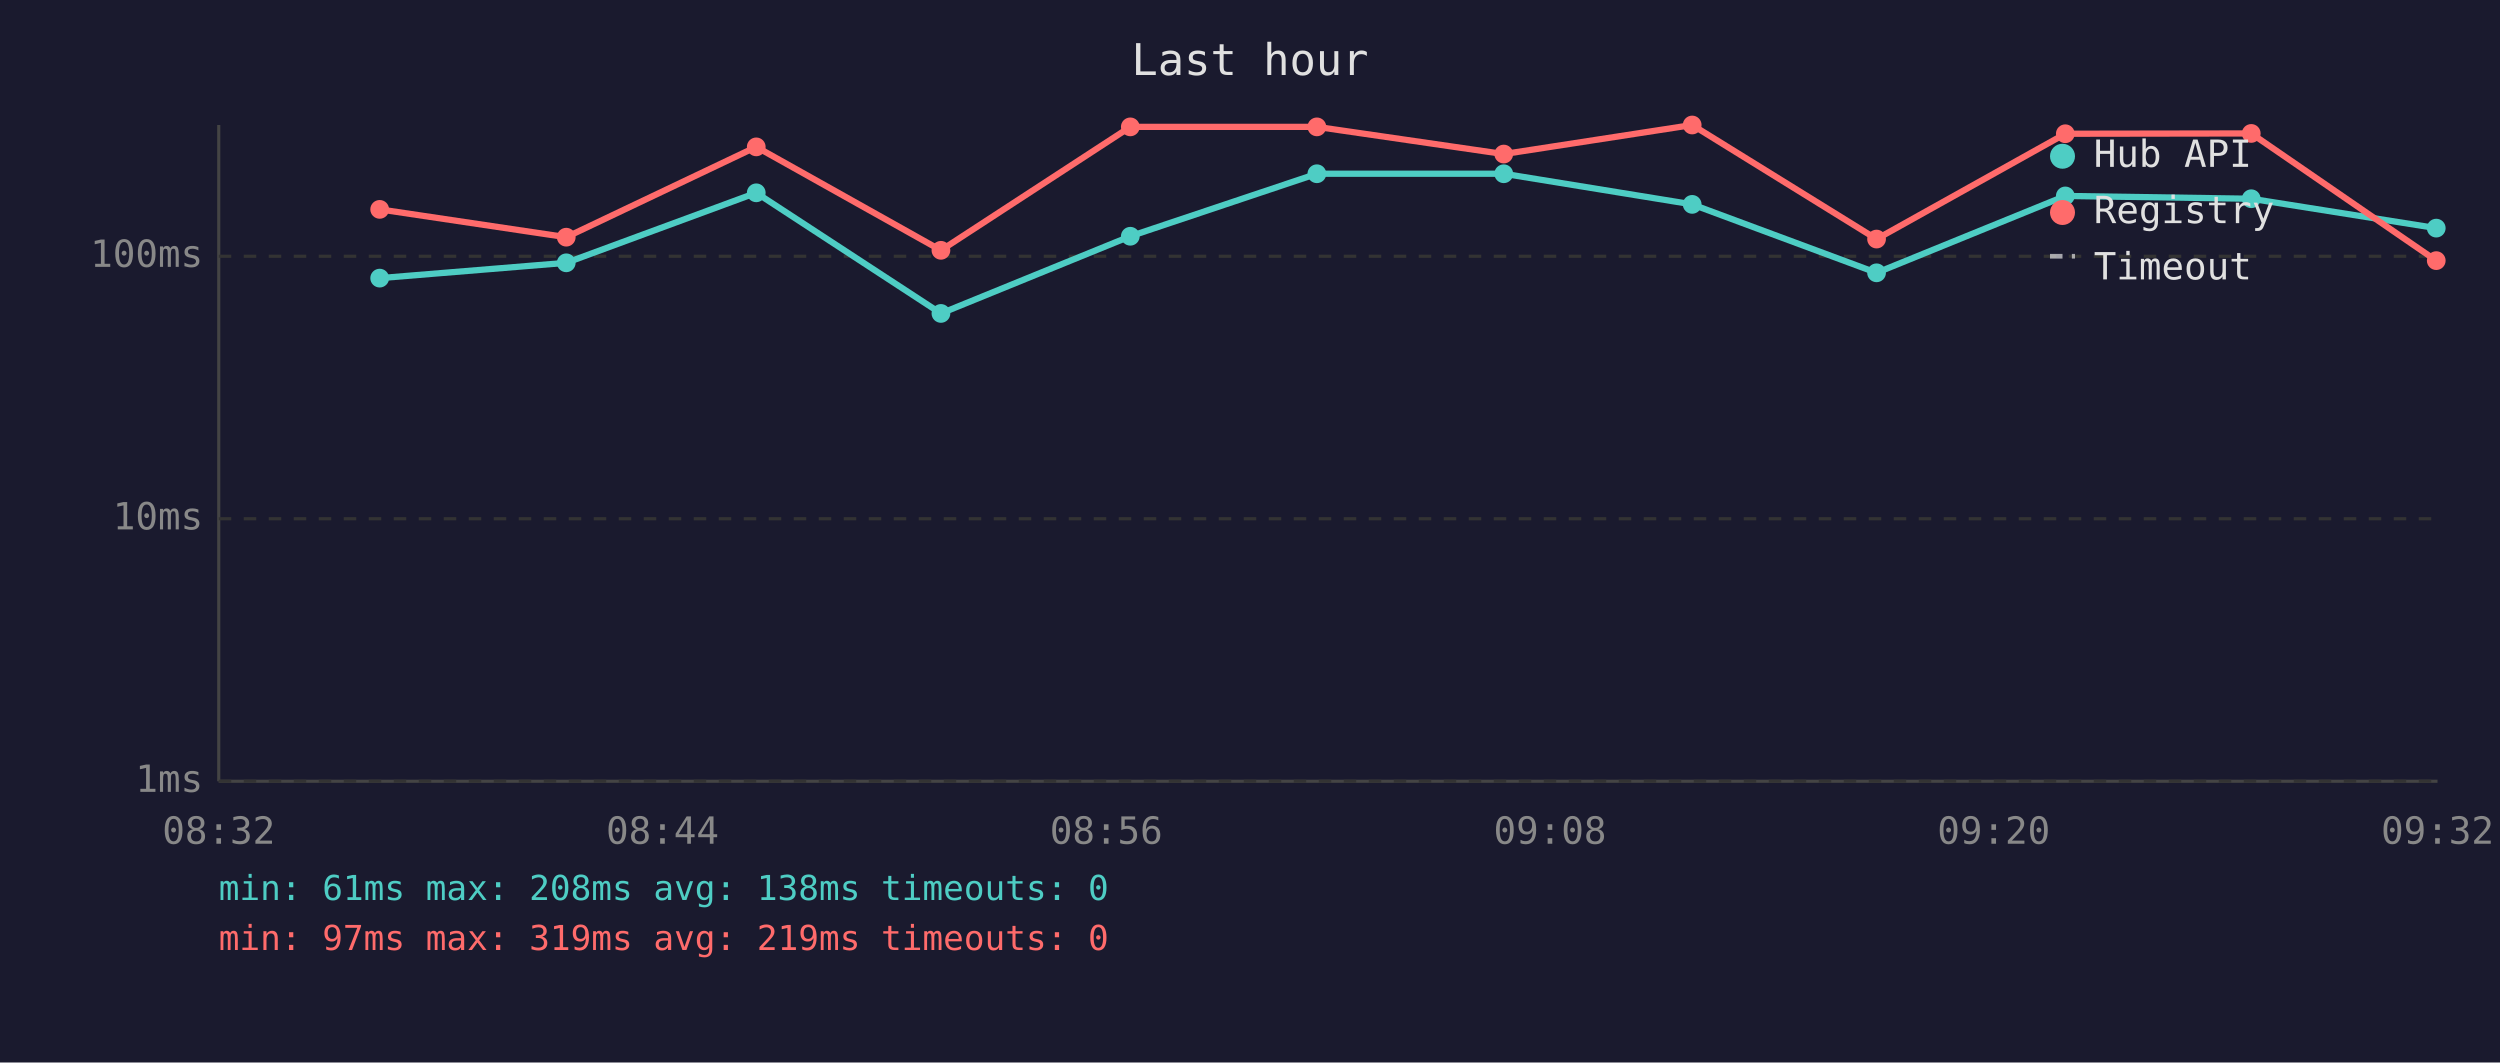
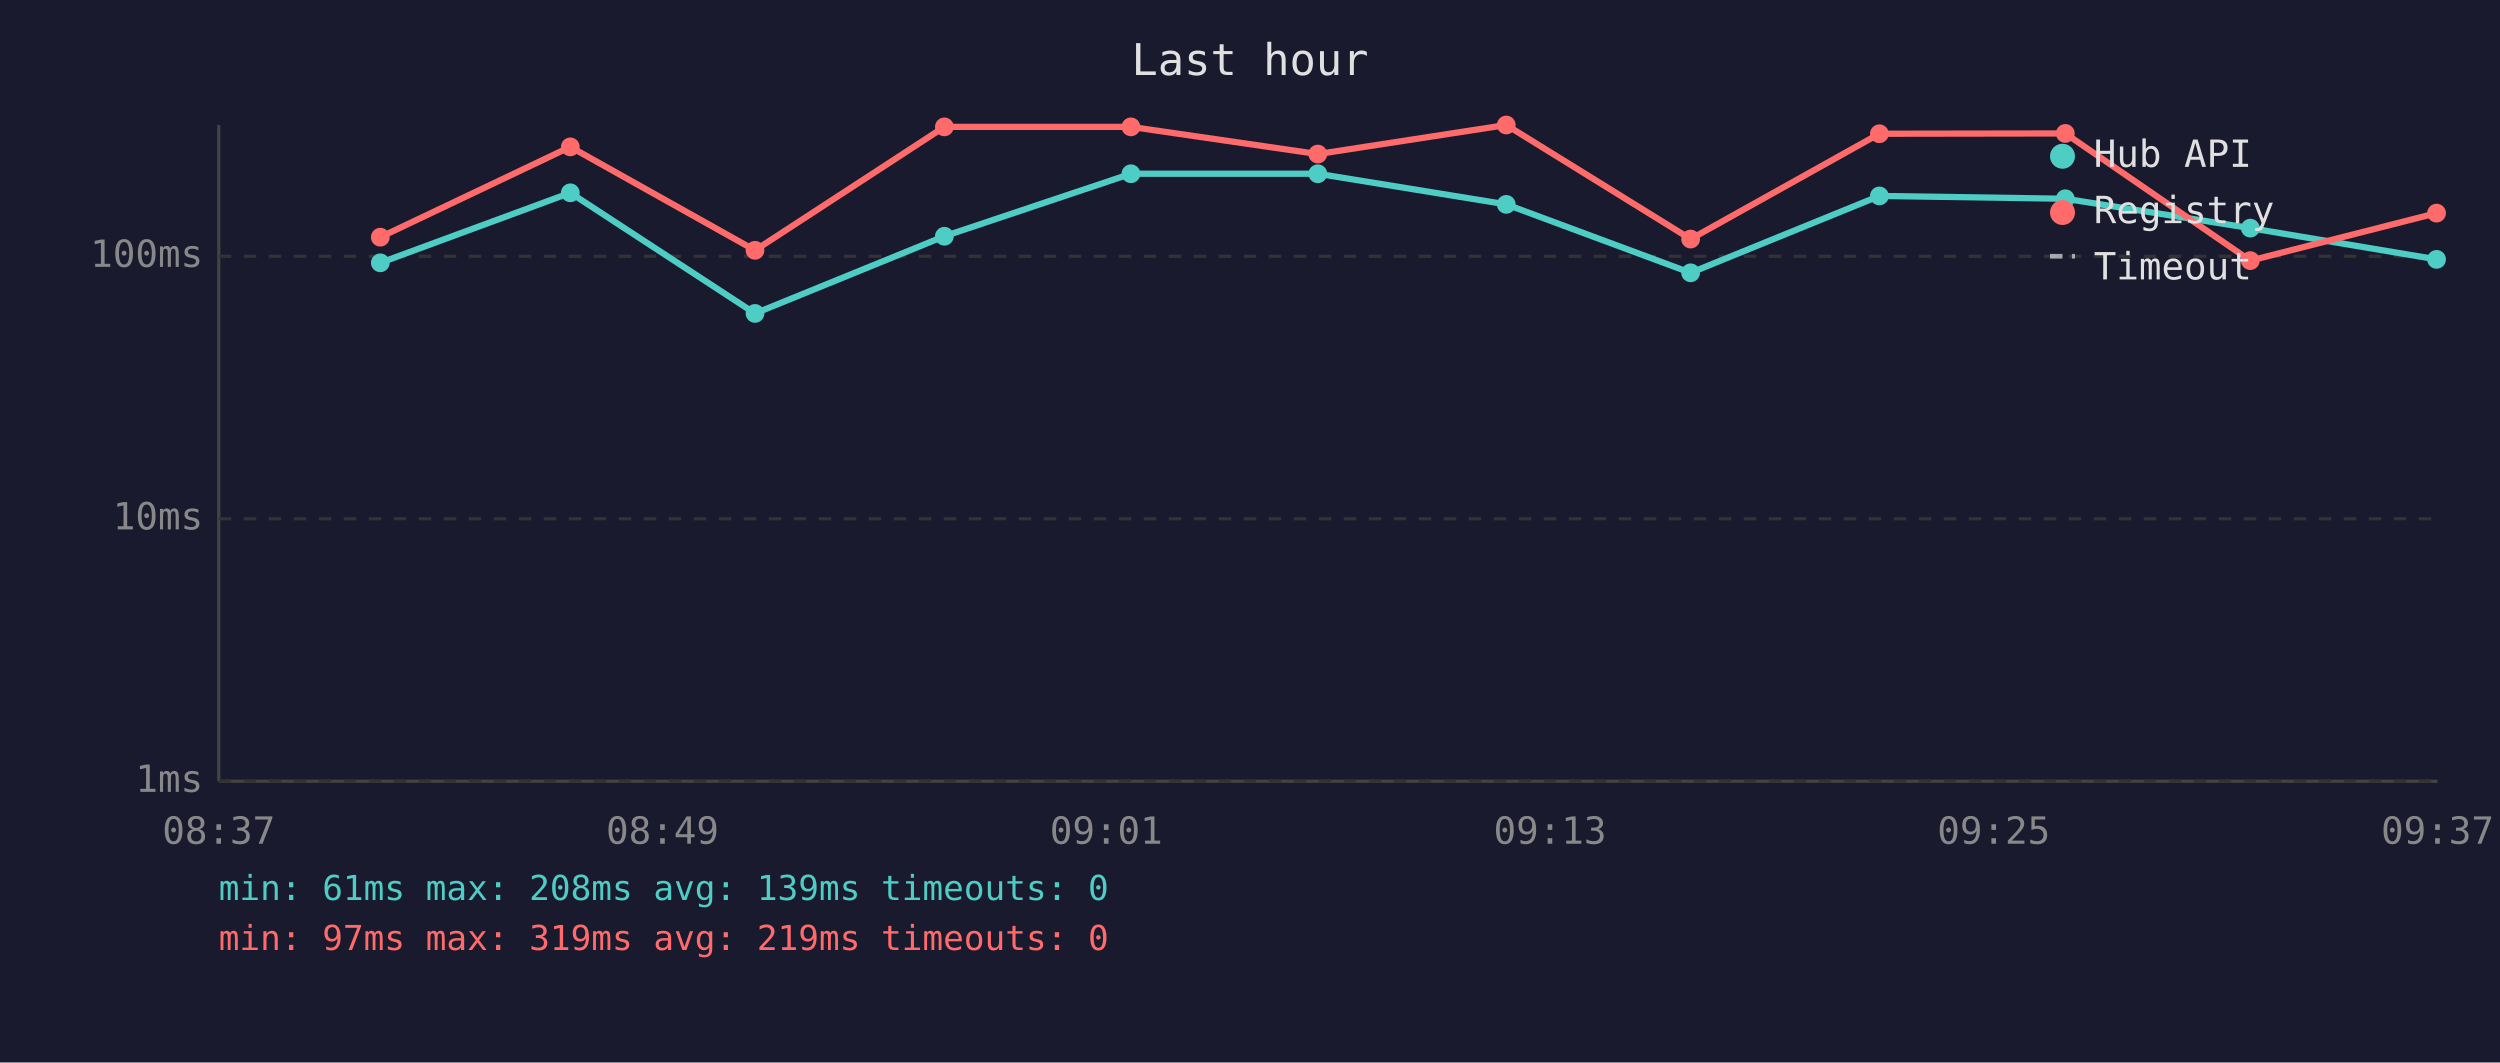
<svg xmlns="http://www.w3.org/2000/svg" viewBox="0 0 800 340" font-family="monospace" font-size="12">
  <rect width="800" height="340" fill="#1a1a2e" />
  <text x="400" y="24" fill="#e0e0e0" font-size="14" text-anchor="middle">Last hour</text>
  <line x1="70" y1="40" x2="70" y2="250" stroke="#444" stroke-width="1" />
  <line x1="70" y1="250" x2="780" y2="250" stroke="#444" stroke-width="1" />
  <line x1="70" y1="250" x2="780" y2="250" stroke="#333" stroke-width="1" stroke-dasharray="4" />
  <text x="65" y="250" fill="#888" text-anchor="end" dominant-baseline="middle">1ms</text>
  <line x1="70" y1="166" x2="780" y2="166" stroke="#333" stroke-width="1" stroke-dasharray="4" />
  <text x="65" y="166" fill="#888" text-anchor="end" dominant-baseline="middle">10ms</text>
  <line x1="70" y1="82" x2="780" y2="82" stroke="#333" stroke-width="1" stroke-dasharray="4" />
  <text x="65" y="82" fill="#888" text-anchor="end" dominant-baseline="middle">100ms</text>
-   <text x="70" y="270" fill="#888" text-anchor="middle">08:32</text>
-   <text x="212" y="270" fill="#888" text-anchor="middle">08:44</text>
-   <text x="354" y="270" fill="#888" text-anchor="middle">08:56</text>
-   <text x="496" y="270" fill="#888" text-anchor="middle">09:08</text>
-   <text x="638" y="270" fill="#888" text-anchor="middle">09:20</text>
-   <text x="780" y="270" fill="#888" text-anchor="middle">09:32</text>
-   <polyline points="121.5,89.0 181.2,84.1 242.0,61.7 301.1,100.3 361.7,75.6 421.4,55.6 481.2,55.6 541.5,65.4 600.5,87.3 660.9,62.7 720.4,63.6 779.6,73.0" fill="none" stroke="#4ecdc4" stroke-width="2" opacity="1" />
-   <circle cx="121.5" cy="89.0" r="3" fill="#4ecdc4" />
-   <circle cx="181.2" cy="84.1" r="3" fill="#4ecdc4" />
-   <circle cx="242.0" cy="61.7" r="3" fill="#4ecdc4" />
-   <circle cx="301.1" cy="100.3" r="3" fill="#4ecdc4" />
-   <circle cx="361.7" cy="75.6" r="3" fill="#4ecdc4" />
-   <circle cx="421.4" cy="55.6" r="3" fill="#4ecdc4" />
-   <circle cx="481.2" cy="55.6" r="3" fill="#4ecdc4" />
-   <circle cx="541.5" cy="65.4" r="3" fill="#4ecdc4" />
-   <circle cx="600.5" cy="87.3" r="3" fill="#4ecdc4" />
-   <circle cx="660.9" cy="62.7" r="3" fill="#4ecdc4" />
-   <circle cx="720.4" cy="63.6" r="3" fill="#4ecdc4" />
-   <circle cx="779.6" cy="73.0" r="3" fill="#4ecdc4" />
-   <polyline points="121.5,67.0 181.2,75.9 242.0,47.0 301.1,80.1 361.7,40.6 421.4,40.6 481.2,49.3 541.5,40.0 600.5,76.5 660.9,42.8 720.4,42.7 779.6,83.4" fill="none" stroke="#ff6b6b" stroke-width="2" opacity="1" />
-   <circle cx="121.5" cy="67.0" r="3" fill="#ff6b6b" />
-   <circle cx="181.2" cy="75.9" r="3" fill="#ff6b6b" />
-   <circle cx="242.0" cy="47.0" r="3" fill="#ff6b6b" />
-   <circle cx="301.1" cy="80.1" r="3" fill="#ff6b6b" />
-   <circle cx="361.7" cy="40.6" r="3" fill="#ff6b6b" />
-   <circle cx="421.4" cy="40.6" r="3" fill="#ff6b6b" />
-   <circle cx="481.2" cy="49.3" r="3" fill="#ff6b6b" />
-   <circle cx="541.5" cy="40.0" r="3" fill="#ff6b6b" />
-   <circle cx="600.5" cy="76.5" r="3" fill="#ff6b6b" />
-   <circle cx="660.9" cy="42.8" r="3" fill="#ff6b6b" />
-   <circle cx="720.4" cy="42.7" r="3" fill="#ff6b6b" />
-   <circle cx="779.6" cy="83.4" r="3" fill="#ff6b6b" />
+   <text x="70" y="270" fill="#888" text-anchor="middle">08:37</text>
+   <text x="212" y="270" fill="#888" text-anchor="middle">08:49</text>
+   <text x="354" y="270" fill="#888" text-anchor="middle">09:01</text>
+   <text x="496" y="270" fill="#888" text-anchor="middle">09:13</text>
+   <text x="638" y="270" fill="#888" text-anchor="middle">09:25</text>
+   <text x="780" y="270" fill="#888" text-anchor="middle">09:37</text>
+   <polyline points="121.7,84.1 182.5,61.7 241.6,100.3 302.2,75.6 361.9,55.6 421.7,55.6 482.0,65.4 541.0,87.3 601.4,62.7 660.9,63.6 720.1,73.0 779.7,83.0" fill="none" stroke="#4ecdc4" stroke-width="2" opacity="1" />
+   <circle cx="121.7" cy="84.1" r="3" fill="#4ecdc4" />
+   <circle cx="182.5" cy="61.7" r="3" fill="#4ecdc4" />
+   <circle cx="241.6" cy="100.3" r="3" fill="#4ecdc4" />
+   <circle cx="302.2" cy="75.6" r="3" fill="#4ecdc4" />
+   <circle cx="361.9" cy="55.6" r="3" fill="#4ecdc4" />
+   <circle cx="421.7" cy="55.6" r="3" fill="#4ecdc4" />
+   <circle cx="482.0" cy="65.4" r="3" fill="#4ecdc4" />
+   <circle cx="541.0" cy="87.3" r="3" fill="#4ecdc4" />
+   <circle cx="601.4" cy="62.7" r="3" fill="#4ecdc4" />
+   <circle cx="660.9" cy="63.6" r="3" fill="#4ecdc4" />
+   <circle cx="720.1" cy="73.0" r="3" fill="#4ecdc4" />
+   <circle cx="779.7" cy="83.0" r="3" fill="#4ecdc4" />
+   <polyline points="121.7,75.9 182.5,47.0 241.6,80.1 302.2,40.6 361.9,40.6 421.7,49.3 482.0,40.0 541.0,76.5 601.4,42.8 660.9,42.7 720.1,83.4 779.7,68.2" fill="none" stroke="#ff6b6b" stroke-width="2" opacity="1" />
+   <circle cx="121.7" cy="75.9" r="3" fill="#ff6b6b" />
+   <circle cx="182.5" cy="47.0" r="3" fill="#ff6b6b" />
+   <circle cx="241.6" cy="80.1" r="3" fill="#ff6b6b" />
+   <circle cx="302.2" cy="40.6" r="3" fill="#ff6b6b" />
+   <circle cx="361.9" cy="40.6" r="3" fill="#ff6b6b" />
+   <circle cx="421.7" cy="49.3" r="3" fill="#ff6b6b" />
+   <circle cx="482.0" cy="40.0" r="3" fill="#ff6b6b" />
+   <circle cx="541.0" cy="76.5" r="3" fill="#ff6b6b" />
+   <circle cx="601.4" cy="42.8" r="3" fill="#ff6b6b" />
+   <circle cx="660.9" cy="42.7" r="3" fill="#ff6b6b" />
+   <circle cx="720.1" cy="83.4" r="3" fill="#ff6b6b" />
+   <circle cx="779.7" cy="68.2" r="3" fill="#ff6b6b" />
  <circle cx="660" cy="50" r="4" fill="#4ecdc4" />
  <text x="670" y="50" fill="#e0e0e0" dominant-baseline="middle">Hub API</text>
  <circle cx="660" cy="68" r="4" fill="#ff6b6b" />
  <text x="670" y="68" fill="#e0e0e0" dominant-baseline="middle">Registry</text>
  <line x1="656" y1="82" x2="664" y2="82" stroke="#e0e0e0" stroke-width="1.5" stroke-dasharray="4,3" opacity="0.7" />
  <text x="670" y="86" fill="#e0e0e0" dominant-baseline="middle">Timeout</text>
-   <text x="70" y="288" fill="#4ecdc4" font-size="11">min: 61ms  max: 208ms  avg: 138ms  timeouts: 0</text>
+   <text x="70" y="288" fill="#4ecdc4" font-size="11">min: 61ms  max: 208ms  avg: 139ms  timeouts: 0</text>
  <text x="70" y="304" fill="#ff6b6b" font-size="11">min: 97ms  max: 319ms  avg: 219ms  timeouts: 0</text>
</svg>
